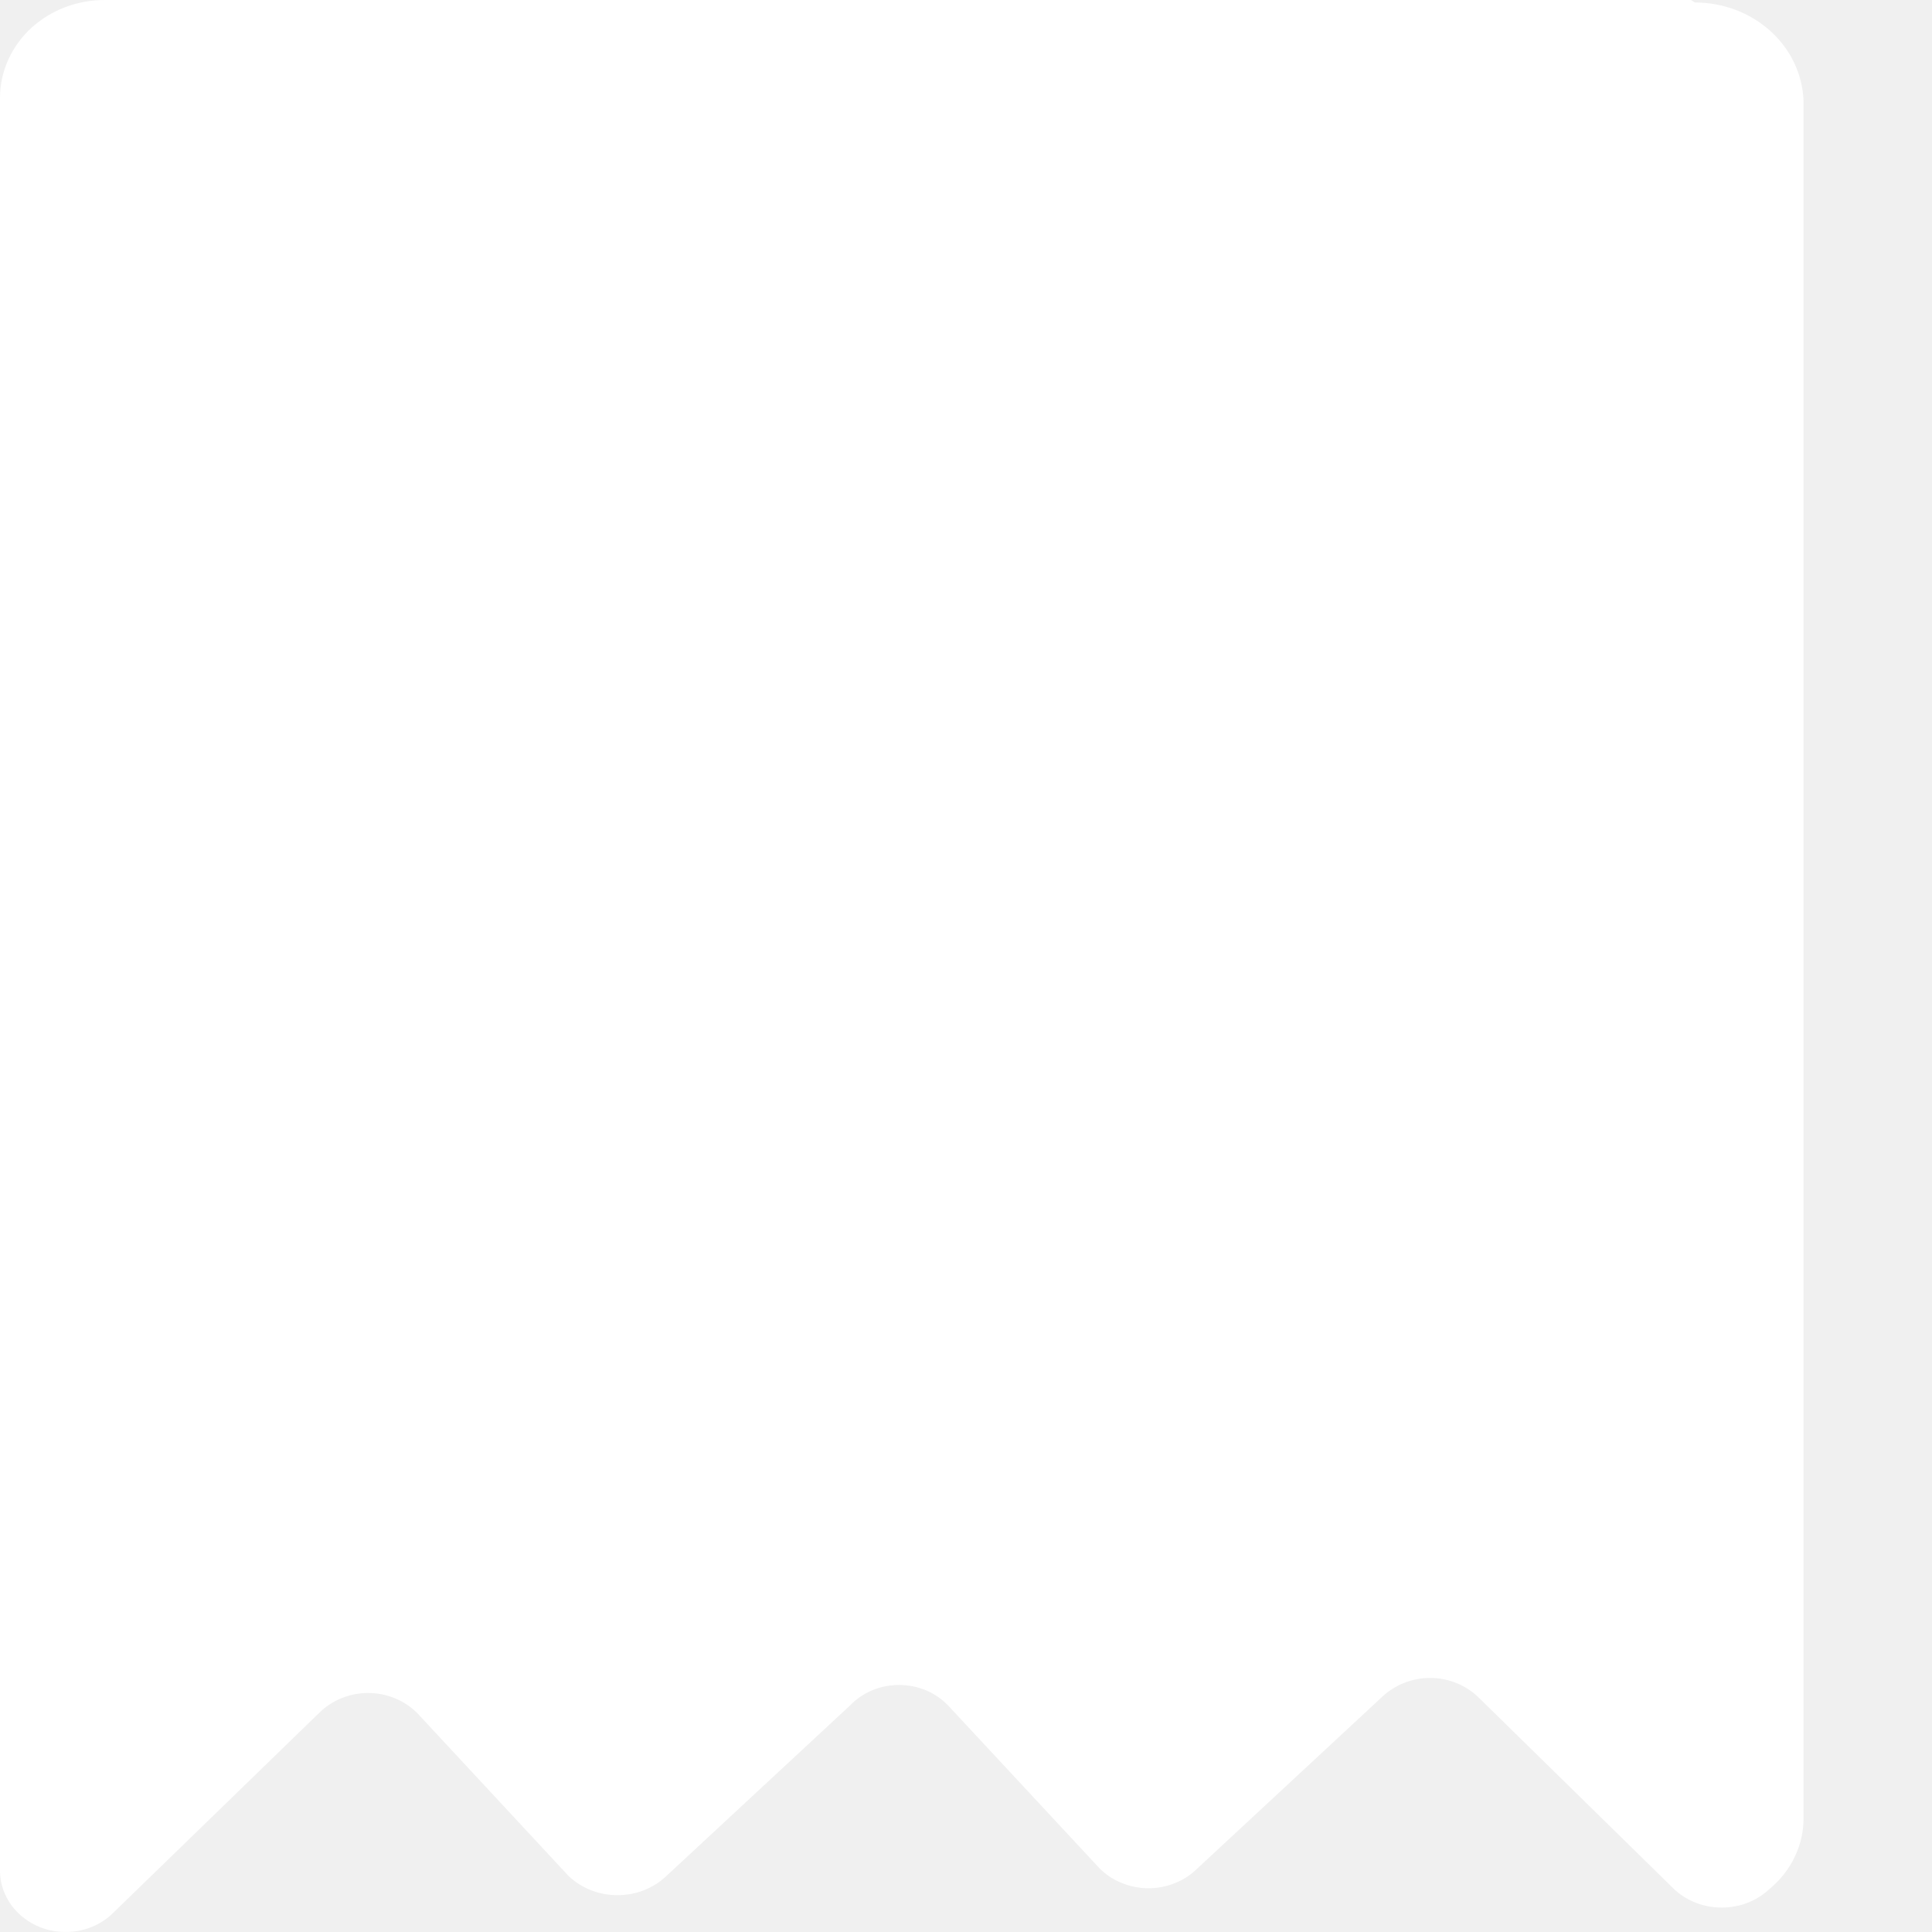
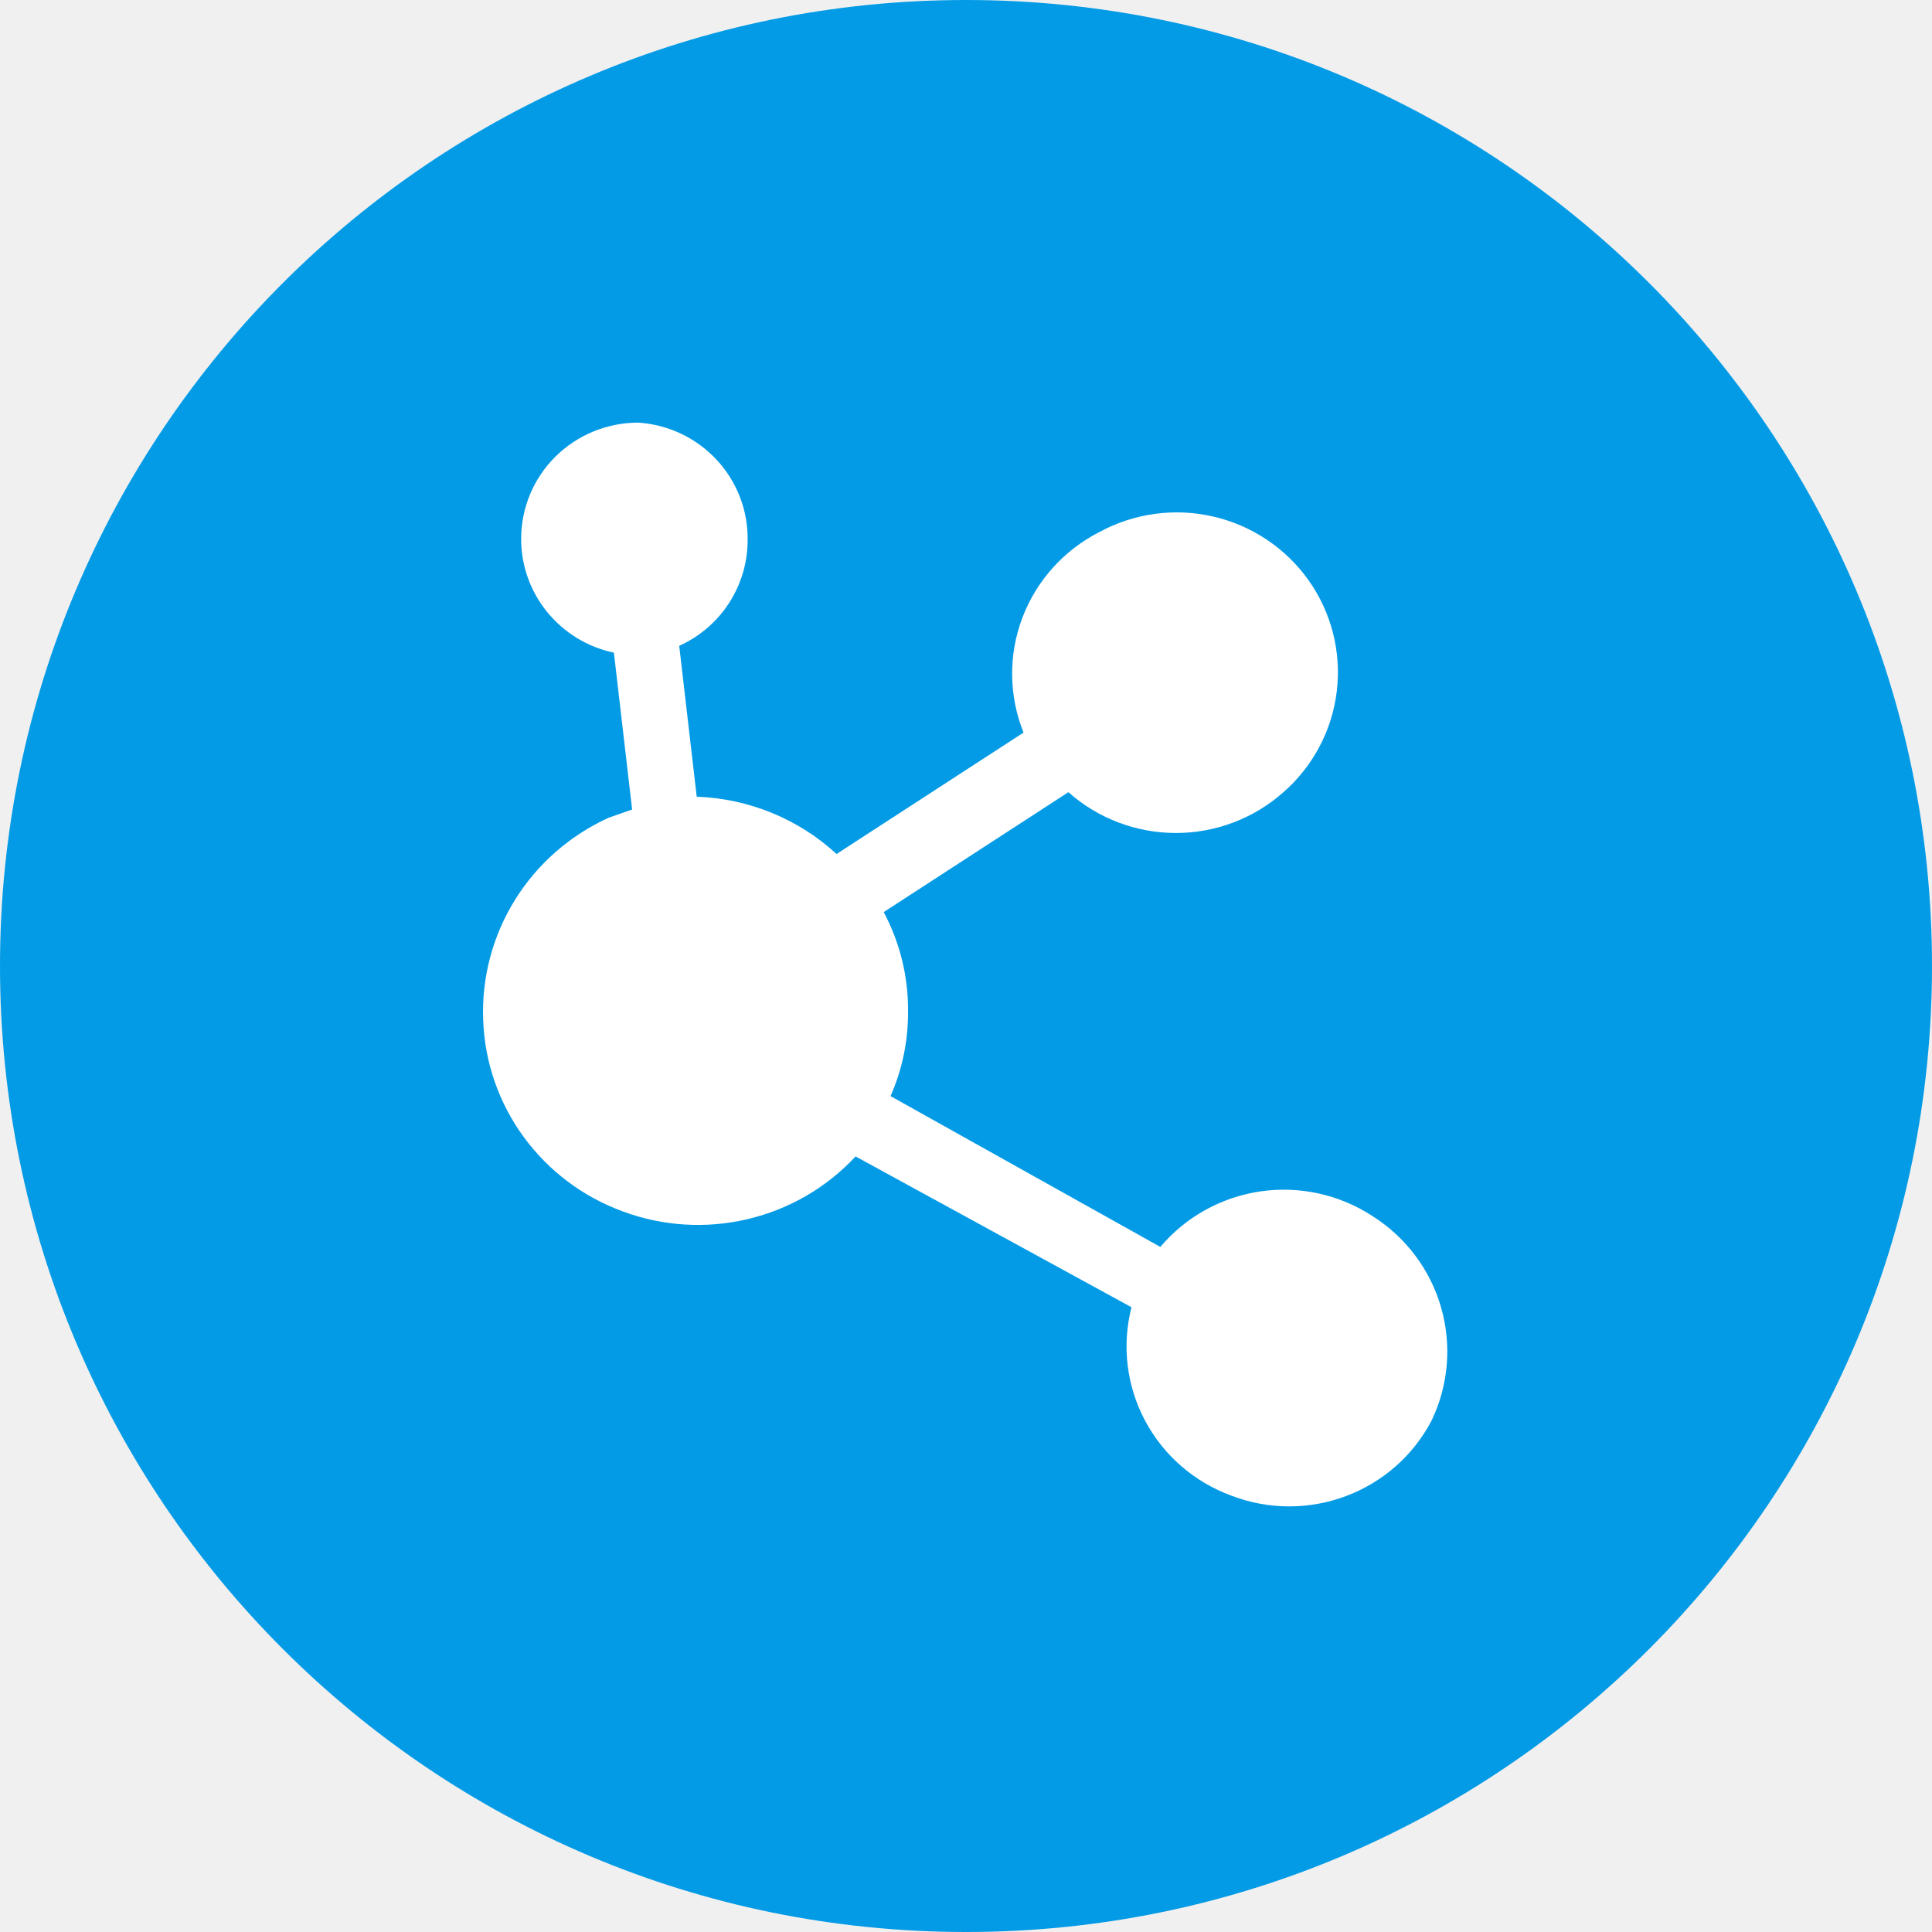
- <svg xmlns="http://www.w3.org/2000/svg" width="14" height="14" viewBox="0 0 14 14" fill="none">
-   <path d="M12.253 5.83142e-05H0.768C0.667 -0.001 0.568 0.016 0.475 0.051C0.382 0.086 0.297 0.138 0.225 0.204C0.154 0.27 0.097 0.349 0.059 0.435C0.02 0.522 -8.24499e-06 0.615 2.55963e-09 0.709V13.566C0.002 13.653 0.032 13.736 0.084 13.808C0.137 13.879 0.21 13.934 0.295 13.967C0.381 14 0.475 14.008 0.566 13.992C0.656 13.976 0.74 13.935 0.806 13.875L2.313 12.412C2.358 12.367 2.413 12.331 2.474 12.306C2.535 12.281 2.601 12.268 2.667 12.268C2.734 12.268 2.8 12.281 2.861 12.306C2.922 12.331 2.976 12.367 3.022 12.412L4.12 13.594C4.166 13.638 4.221 13.673 4.282 13.697C4.343 13.721 4.408 13.733 4.475 13.733C4.541 13.733 4.606 13.721 4.667 13.697C4.728 13.673 4.783 13.638 4.829 13.594L6.16 12.358C6.205 12.311 6.26 12.274 6.321 12.248C6.382 12.223 6.448 12.21 6.515 12.21C6.582 12.21 6.648 12.223 6.709 12.248C6.77 12.274 6.825 12.311 6.87 12.358L7.968 13.539C8.013 13.584 8.068 13.621 8.129 13.645C8.19 13.67 8.256 13.683 8.322 13.683C8.389 13.683 8.455 13.67 8.516 13.645C8.577 13.621 8.632 13.584 8.677 13.539L10.008 12.303C10.054 12.258 10.109 12.222 10.17 12.197C10.231 12.172 10.296 12.159 10.363 12.159C10.429 12.159 10.495 12.172 10.556 12.197C10.617 12.222 10.672 12.258 10.717 12.303L12.136 13.694C12.227 13.777 12.349 13.823 12.476 13.823C12.603 13.823 12.726 13.777 12.816 13.694C12.897 13.628 12.962 13.547 13.005 13.456C13.049 13.365 13.071 13.266 13.069 13.166V0.727C13.061 0.537 12.975 0.356 12.828 0.224C12.682 0.092 12.486 0.018 12.282 0.018L12.253 5.83142e-05Z" fill="white" />
+ <svg xmlns="http://www.w3.org/2000/svg" width="32" height="32" viewBox="0 0 32 32" fill="none">
+   <path d="M0 16C0 7.163 7.163 0 16 0C24.837 0 32 7.163 32 16C32 24.837 24.837 32 16 32C7.163 32 0 24.837 0 16Z" fill="#039BE6" />
+   <path d="M22.731 20.141C22.184 19.784 21.524 19.639 20.877 19.733C20.229 19.828 19.639 20.155 19.219 20.653L14.75 18.155C14.946 17.71 15.045 17.229 15.04 16.743C15.044 16.173 14.905 15.611 14.637 15.107L17.696 13.121C18.185 13.556 18.82 13.797 19.477 13.797C20.134 13.797 20.769 13.556 21.258 13.121C21.751 12.689 22.066 12.092 22.142 11.444C22.219 10.797 22.052 10.144 21.674 9.611C21.296 9.079 20.735 8.703 20.096 8.556C19.458 8.408 18.787 8.499 18.212 8.811C17.623 9.11 17.167 9.616 16.934 10.231C16.701 10.845 16.708 11.524 16.953 12.134L13.856 14.145C13.224 13.563 12.402 13.227 11.54 13.196L11.25 10.697C11.588 10.544 11.875 10.298 12.075 9.988C12.276 9.678 12.383 9.317 12.383 8.949C12.391 8.455 12.207 7.978 11.869 7.615C11.532 7.252 11.067 7.032 10.571 7C10.056 7 9.563 7.203 9.2 7.563C8.836 7.924 8.632 8.413 8.632 8.924C8.631 9.365 8.783 9.794 9.063 10.137C9.342 10.48 9.732 10.718 10.168 10.81L10.47 13.408L10.08 13.545C9.438 13.837 8.899 14.31 8.529 14.906C8.159 15.502 7.976 16.194 8.003 16.893C8.027 17.59 8.26 18.265 8.673 18.83C9.086 19.395 9.659 19.826 10.319 20.066C10.98 20.311 11.699 20.355 12.385 20.192C13.071 20.03 13.693 19.669 14.171 19.154L18.741 21.652C18.579 22.285 18.659 22.954 18.966 23.531C19.273 24.108 19.785 24.551 20.402 24.775C21.012 25.008 21.687 25.009 22.298 24.778C22.909 24.548 23.413 24.102 23.713 23.526C23.993 22.94 24.048 22.273 23.867 21.649C23.687 21.026 23.282 20.489 22.731 20.141Z" fill="white" />
</svg>
